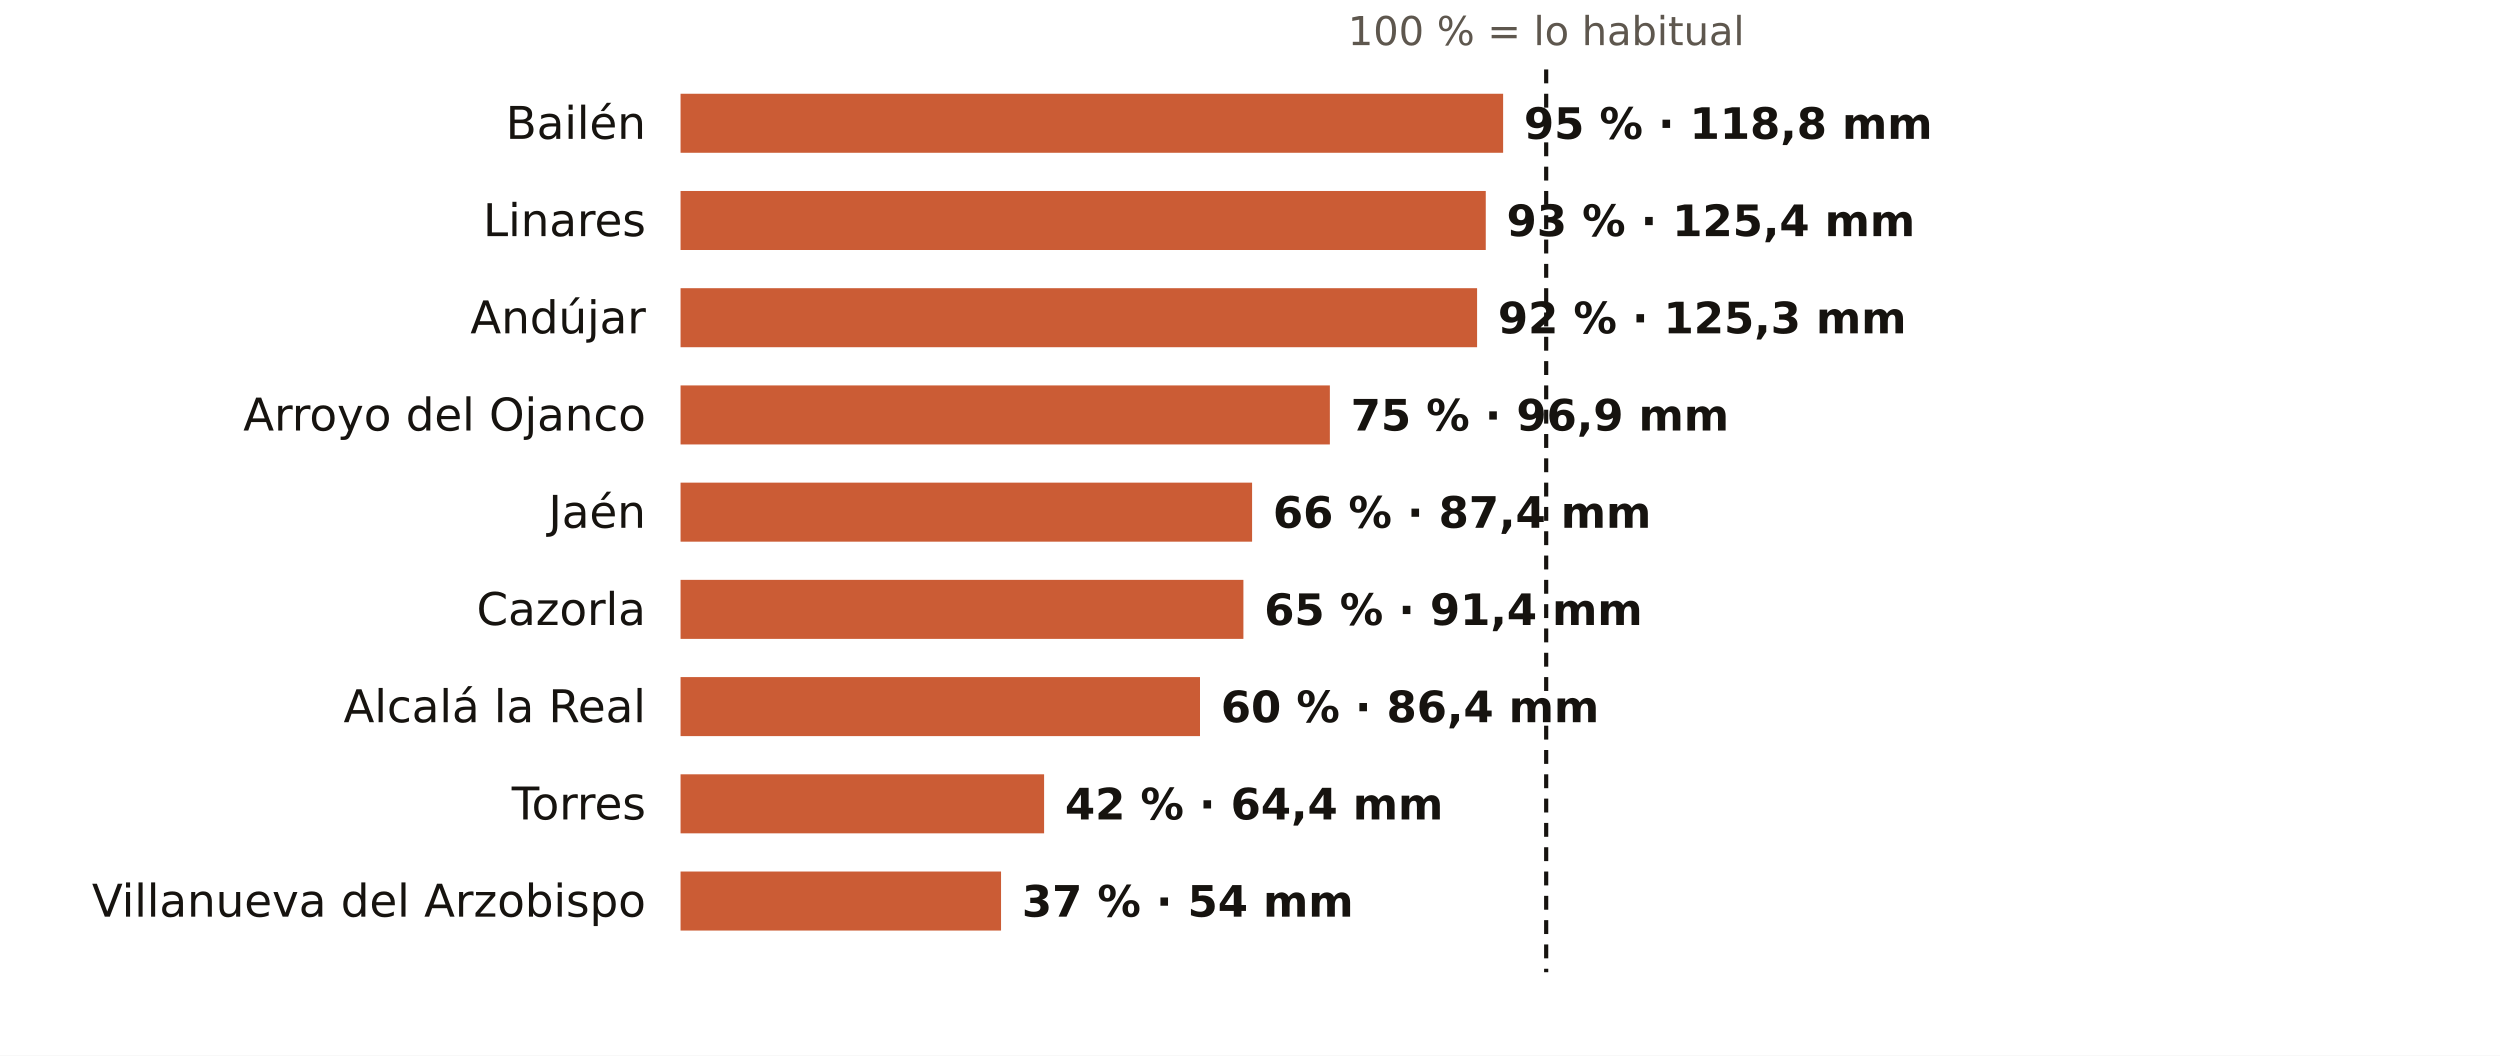
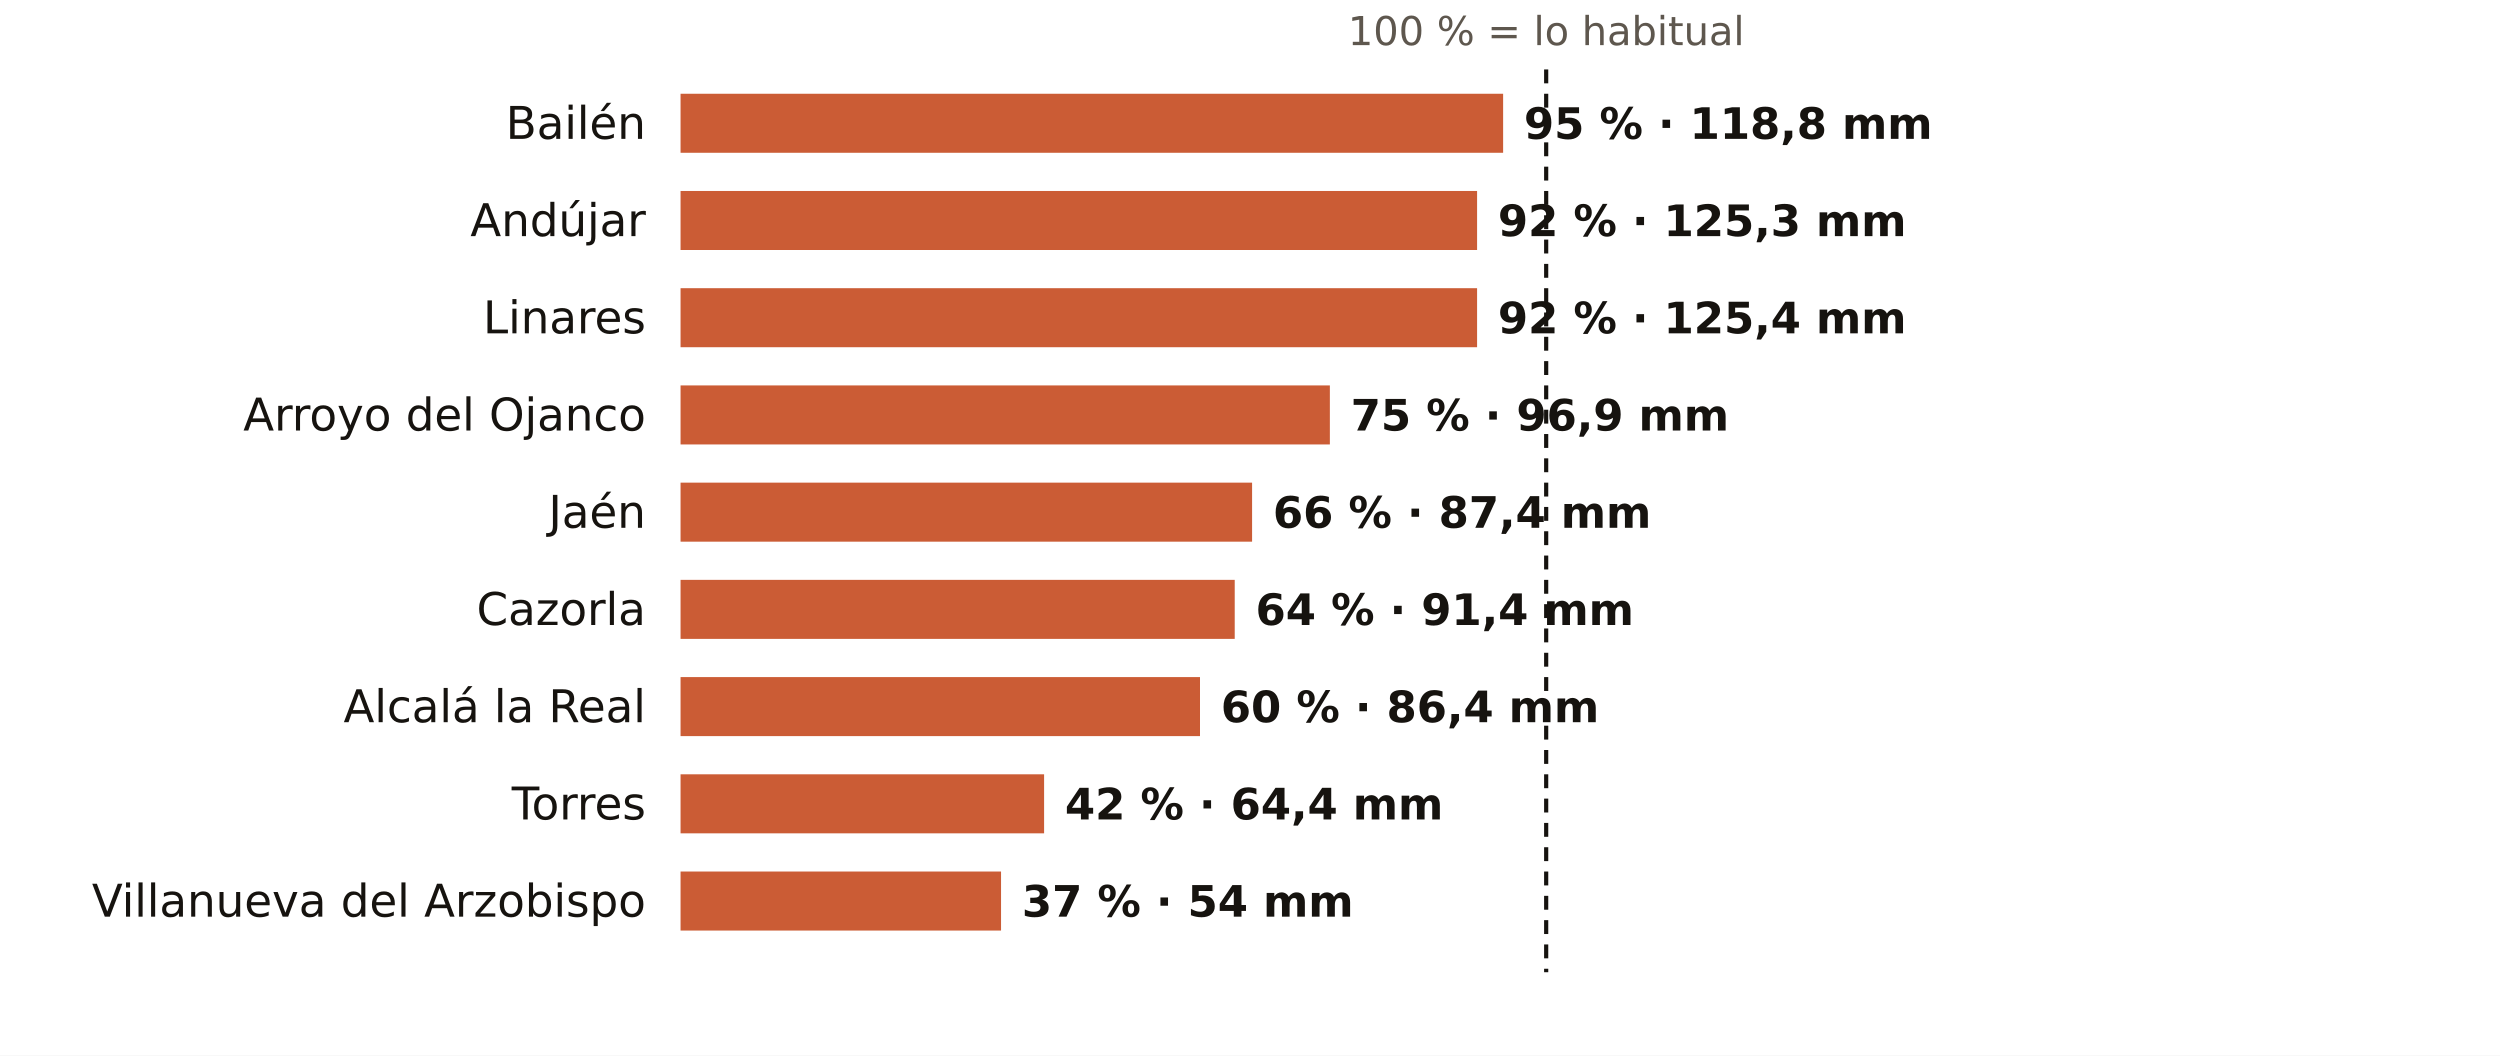
<svg xmlns="http://www.w3.org/2000/svg" viewBox="0 0 720 304" width="720" height="304" role="img" aria-label="El otoño en los pluviómetros de AEMET de Jaén: % de lo habitual">
  <rect width="720" height="304" fill="#FFFFFF" />
  <text x="445.3" y="13.0" font-size="11.5" fill="#5E574E" text-anchor="middle" font-weight="400" font-family="Public Sans, DejaVu Sans, Arial, sans-serif">100 % = lo habitual</text>
  <text x="186.0" y="40.0" font-size="13" fill="#16130F" text-anchor="end" font-weight="500" font-family="Public Sans, DejaVu Sans, Arial, sans-serif">Bailén</text>
  <rect x="196" y="27" width="236.9" height="17" fill="#C4461A" opacity="0.88" />
  <text x="438.9" y="40.0" font-size="12.5" fill="#16130F" text-anchor="start" font-weight="600" font-family="Public Sans, DejaVu Sans, Arial, sans-serif">95 % · 118,8 mm</text>
-   <text x="186.0" y="68.0" font-size="13" fill="#16130F" text-anchor="end" font-weight="500" font-family="Public Sans, DejaVu Sans, Arial, sans-serif">Linares</text>
-   <rect x="196" y="55" width="231.9" height="17" fill="#C4461A" opacity="0.88" />
-   <text x="433.9" y="68.0" font-size="12.5" fill="#16130F" text-anchor="start" font-weight="600" font-family="Public Sans, DejaVu Sans, Arial, sans-serif">93 % · 125,4 mm</text>
-   <text x="186.0" y="96.0" font-size="13" fill="#16130F" text-anchor="end" font-weight="500" font-family="Public Sans, DejaVu Sans, Arial, sans-serif">Andújar</text>
+   <text x="186.0" y="68.0" font-size="13" fill="#16130F" text-anchor="end" font-weight="500" font-family="Public Sans, DejaVu Sans, Arial, sans-serif">Andújar</text>
+   <rect x="196" y="55" width="229.4" height="17" fill="#C4461A" opacity="0.88" />
+   <text x="431.4" y="68.0" font-size="12.5" fill="#16130F" text-anchor="start" font-weight="600" font-family="Public Sans, DejaVu Sans, Arial, sans-serif">92 % · 125,3 mm</text>
+   <text x="186.0" y="96.0" font-size="13" fill="#16130F" text-anchor="end" font-weight="500" font-family="Public Sans, DejaVu Sans, Arial, sans-serif">Linares</text>
  <rect x="196" y="83" width="229.4" height="17" fill="#C4461A" opacity="0.88" />
-   <text x="431.4" y="96.0" font-size="12.5" fill="#16130F" text-anchor="start" font-weight="600" font-family="Public Sans, DejaVu Sans, Arial, sans-serif">92 % · 125,3 mm</text>
+   <text x="431.4" y="96.0" font-size="12.5" fill="#16130F" text-anchor="start" font-weight="600" font-family="Public Sans, DejaVu Sans, Arial, sans-serif">92 % · 125,4 mm</text>
  <text x="186.0" y="124.0" font-size="13" fill="#16130F" text-anchor="end" font-weight="500" font-family="Public Sans, DejaVu Sans, Arial, sans-serif">Arroyo del Ojanco</text>
  <rect x="196" y="111" width="187.0" height="17" fill="#C4461A" opacity="0.88" />
  <text x="389.0" y="124.0" font-size="12.5" fill="#16130F" text-anchor="start" font-weight="600" font-family="Public Sans, DejaVu Sans, Arial, sans-serif">75 % · 96,9 mm</text>
  <text x="186.0" y="152.0" font-size="13" fill="#16130F" text-anchor="end" font-weight="500" font-family="Public Sans, DejaVu Sans, Arial, sans-serif">Jaén</text>
  <rect x="196" y="139" width="164.6" height="17" fill="#C4461A" opacity="0.88" />
  <text x="366.6" y="152.0" font-size="12.5" fill="#16130F" text-anchor="start" font-weight="600" font-family="Public Sans, DejaVu Sans, Arial, sans-serif">66 % · 87,4 mm</text>
  <text x="186.0" y="180.0" font-size="13" fill="#16130F" text-anchor="end" font-weight="500" font-family="Public Sans, DejaVu Sans, Arial, sans-serif">Cazorla</text>
-   <rect x="196" y="167" width="162.1" height="17" fill="#C4461A" opacity="0.88" />
-   <text x="364.1" y="180.0" font-size="12.5" fill="#16130F" text-anchor="start" font-weight="600" font-family="Public Sans, DejaVu Sans, Arial, sans-serif">65 % · 91,4 mm</text>
+   <rect x="196" y="167" width="159.6" height="17" fill="#C4461A" opacity="0.88" />
+   <text x="361.6" y="180.0" font-size="12.5" fill="#16130F" text-anchor="start" font-weight="600" font-family="Public Sans, DejaVu Sans, Arial, sans-serif">64 % · 91,4 mm</text>
  <text x="186.0" y="208.0" font-size="13" fill="#16130F" text-anchor="end" font-weight="500" font-family="Public Sans, DejaVu Sans, Arial, sans-serif">Alcalá la Real</text>
  <rect x="196" y="195" width="149.6" height="17" fill="#C4461A" opacity="0.88" />
  <text x="351.6" y="208.0" font-size="12.5" fill="#16130F" text-anchor="start" font-weight="600" font-family="Public Sans, DejaVu Sans, Arial, sans-serif">60 % · 86,4 mm</text>
  <text x="186.0" y="236.0" font-size="13" fill="#16130F" text-anchor="end" font-weight="500" font-family="Public Sans, DejaVu Sans, Arial, sans-serif">Torres</text>
  <rect x="196" y="223" width="104.7" height="17" fill="#C4461A" opacity="0.88" />
  <text x="306.7" y="236.0" font-size="12.5" fill="#16130F" text-anchor="start" font-weight="600" font-family="Public Sans, DejaVu Sans, Arial, sans-serif">42 % · 64,4 mm</text>
  <text x="186.0" y="264.0" font-size="13" fill="#16130F" text-anchor="end" font-weight="500" font-family="Public Sans, DejaVu Sans, Arial, sans-serif">Villanueva del Arzobispo</text>
  <rect x="196" y="251" width="92.3" height="17" fill="#C4461A" opacity="0.88" />
  <text x="294.3" y="264.0" font-size="12.5" fill="#16130F" text-anchor="start" font-weight="600" font-family="Public Sans, DejaVu Sans, Arial, sans-serif">37 % · 54 mm</text>
  <line x1="445.3" x2="445.3" y1="20" y2="280" stroke="#16130F" stroke-width="1.2" stroke-dasharray="4 3" />
</svg>
